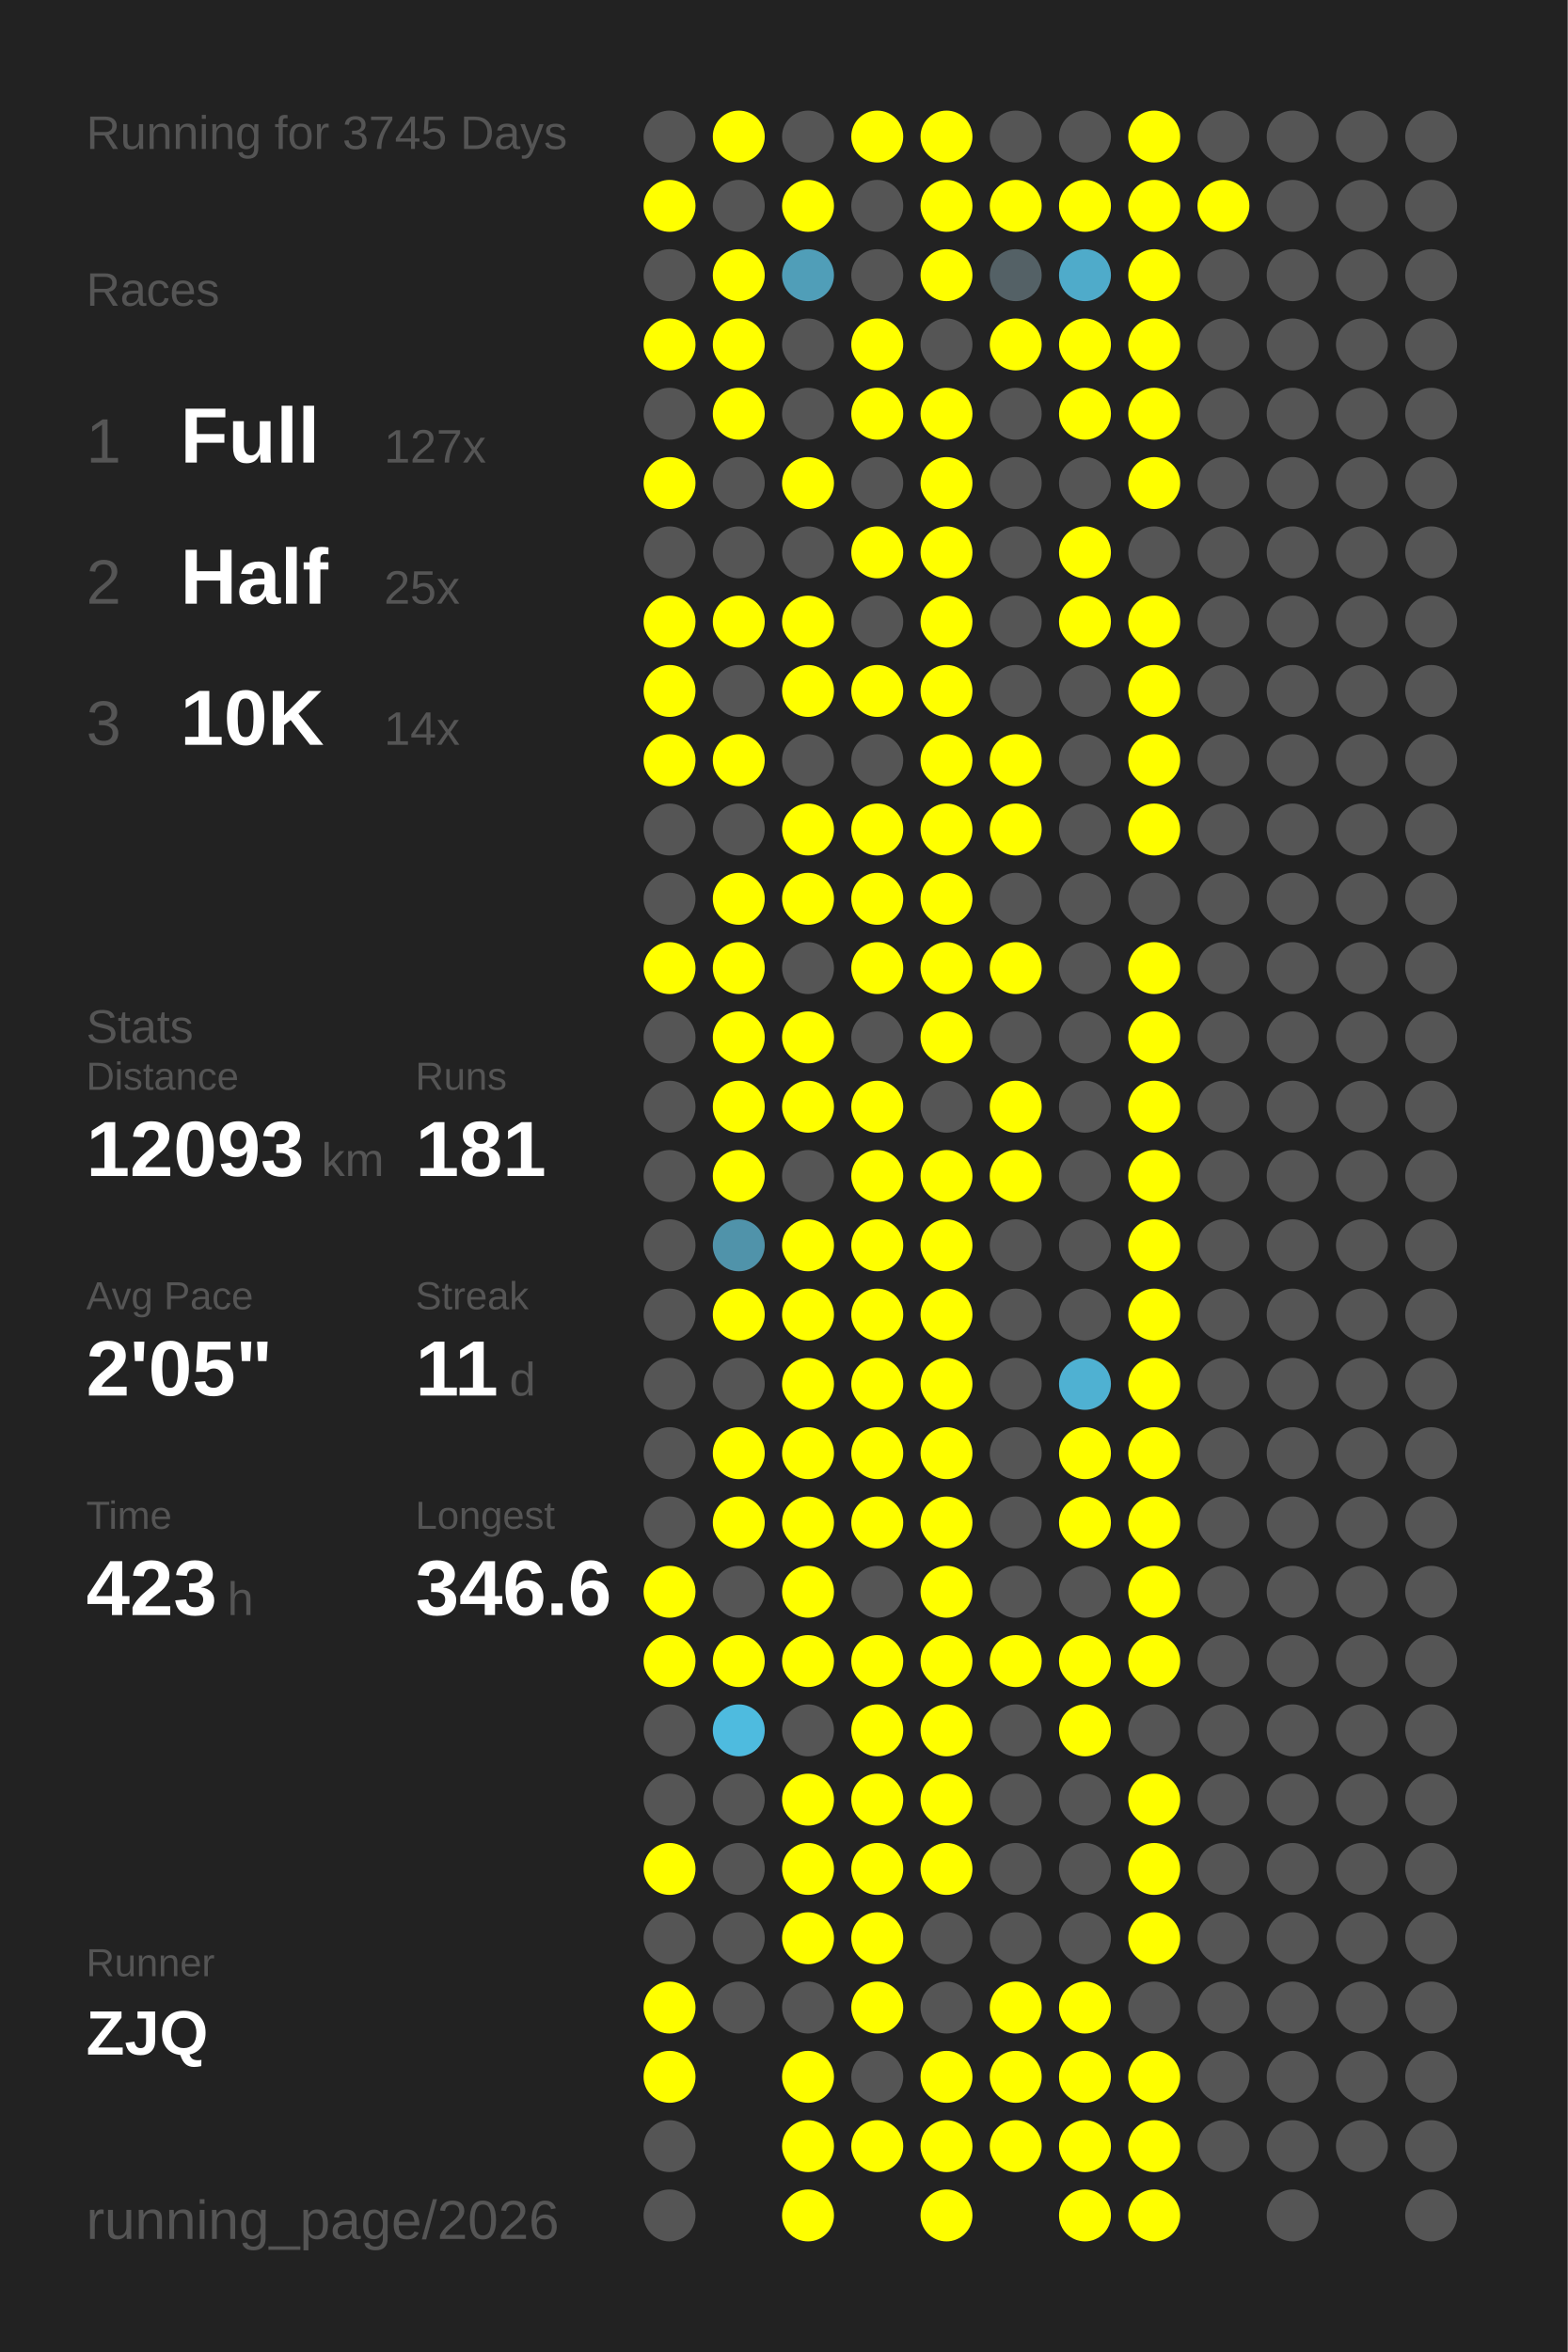
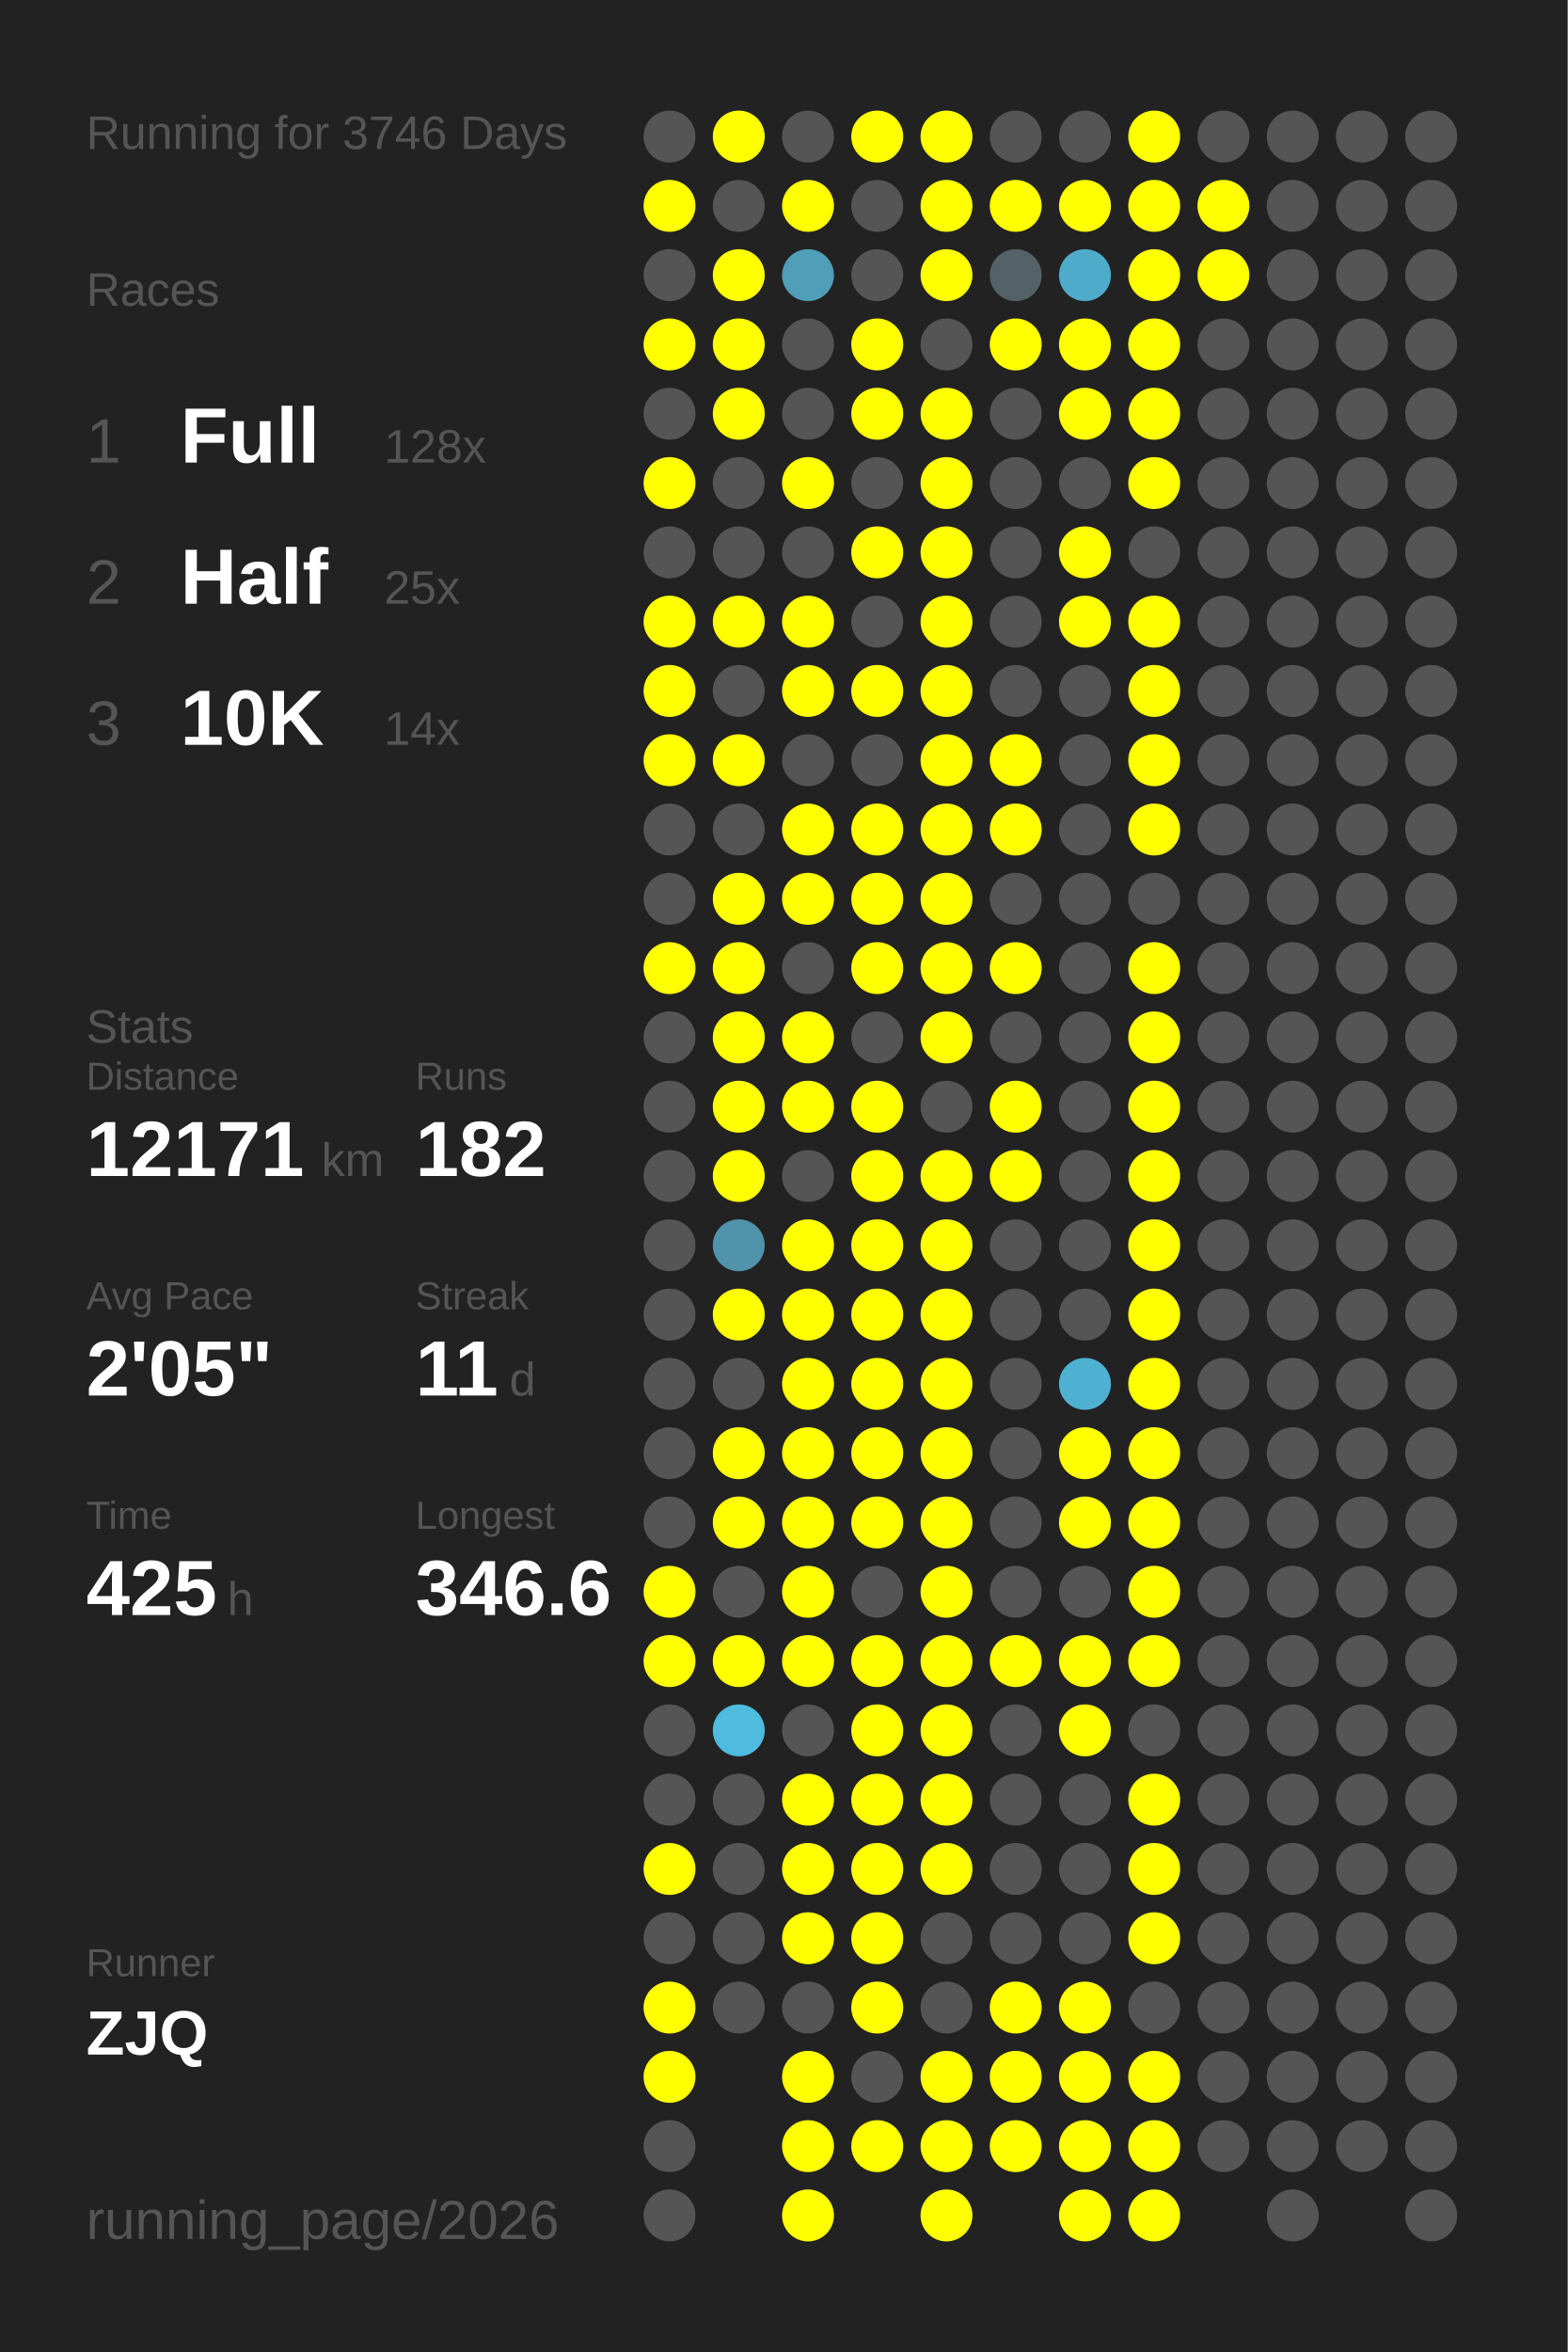
<svg xmlns="http://www.w3.org/2000/svg" baseProfile="full" height="300mm" version="1.1" viewBox="0,0,200,300" width="200mm">
  <defs />
  <rect fill="#222222" height="300" width="200" x="0" y="0" />
-   <text fill="#555555" style="font-size:6px; font-family:Arial;" x="11" y="19">Running for 3745 Days</text>
+   <text fill="#555555" style="font-size:6px; font-family:Arial;" x="11" y="19">Running for 3746 Days</text>
  <text fill="#555555" style="font-size:6px; font-family:Arial;" x="11" y="39">Races</text>
  <text fill="#555555" style="font-size:8px; font-family:Arial;" x="11" y="59">1</text>
  <text fill="#FFFFFF" style="font-size:10px; font-family:Arial; font-weight:bold;" x="23" y="59">Full</text>
-   <text fill="#555555" style="font-size:6px; font-family:Arial;" x="49" y="59">127x</text>
+   <text fill="#555555" style="font-size:6px; font-family:Arial;" x="49" y="59">128x</text>
  <text fill="#555555" style="font-size:8px; font-family:Arial;" x="11" y="77">2</text>
  <text fill="#FFFFFF" style="font-size:10px; font-family:Arial; font-weight:bold;" x="23" y="77">Half</text>
  <text fill="#555555" style="font-size:6px; font-family:Arial;" x="49" y="77">25x</text>
  <text fill="#555555" style="font-size:8px; font-family:Arial;" x="11" y="95">3</text>
  <text fill="#FFFFFF" style="font-size:10px; font-family:Arial; font-weight:bold;" x="23" y="95">10K</text>
  <text fill="#555555" style="font-size:6px; font-family:Arial;" x="49" y="95">14x</text>
  <text fill="#555555" style="font-size:6px; font-family:Arial;" x="11" y="133">Stats</text>
  <text fill="#555555" style="font-size:5px; font-family:Arial;" x="11" y="139">Distance</text>
-   <text fill="#FFFFFF" style="font-size:10px; font-family:Arial; font-weight:bold;" x="11" y="150">12093</text>
+   <text fill="#FFFFFF" style="font-size:10px; font-family:Arial; font-weight:bold;" x="11" y="150">12171</text>
  <text fill="#555555" style="font-size:6px; font-family:Arial;" x="41" y="150">km</text>
  <text fill="#555555" style="font-size:5px; font-family:Arial;" x="53" y="139">Runs</text>
-   <text fill="#FFFFFF" style="font-size:10px; font-family:Arial; font-weight:bold;" x="53" y="150">181</text>
+   <text fill="#FFFFFF" style="font-size:10px; font-family:Arial; font-weight:bold;" x="53" y="150">182</text>
  <text fill="#555555" style="font-size:5px; font-family:Arial;" x="11" y="167">Avg Pace</text>
  <text fill="#FFFFFF" style="font-size:10px; font-family:Arial; font-weight:bold;" x="11" y="178">2'05"</text>
  <text fill="#555555" style="font-size:5px; font-family:Arial;" x="53" y="167">Streak</text>
  <text fill="#FFFFFF" style="font-size:10px; font-family:Arial; font-weight:bold;" x="53" y="178">11</text>
  <text fill="#555555" style="font-size:6px; font-family:Arial;" x="65" y="178">d</text>
  <text fill="#555555" style="font-size:5px; font-family:Arial;" x="11" y="195">Time</text>
-   <text fill="#FFFFFF" style="font-size:10px; font-family:Arial; font-weight:bold;" x="11" y="206">423</text>
+   <text fill="#FFFFFF" style="font-size:10px; font-family:Arial; font-weight:bold;" x="11" y="206">425</text>
  <text fill="#555555" style="font-size:6px; font-family:Arial;" x="29" y="206">h</text>
  <text fill="#555555" style="font-size:5px; font-family:Arial;" x="53" y="195">Longest</text>
  <text fill="#FFFFFF" style="font-size:10px; font-family:Arial; font-weight:bold;" x="53" y="206">346.6</text>
  <text fill="#555555" style="font-size:5px; font-family:Arial;" x="11" y="252.065">Runner</text>
  <text fill="#FFFFFF" style="font-size:8px; font-family:Arial; font-weight:bold;" x="11" y="262.065">ZJQ</text>
  <text fill="#555555" style="font-size:7px; font-family:Arial;" x="11" y="285.581">running_page/2026</text>
  <circle cx="85.417" cy="17.419" fill="#555555" r="3.312" />
  <circle cx="85.417" cy="26.258" fill="#FFFF00" r="3.312" />
  <circle cx="85.417" cy="35.097" fill="#555555" r="3.312" />
  <circle cx="85.417" cy="43.935" fill="#FFFF00" r="3.312" />
  <circle cx="85.417" cy="52.774" fill="#555555" r="3.312" />
  <circle cx="85.417" cy="61.613" fill="#FFFF00" r="3.312" />
  <circle cx="85.417" cy="70.452" fill="#555555" r="3.312" />
  <circle cx="85.417" cy="79.29" fill="#FFFF00" r="3.312" />
  <circle cx="85.417" cy="88.129" fill="#FFFF00" r="3.312" />
  <circle cx="85.417" cy="96.968" fill="#FFFF00" r="3.312" />
  <circle cx="85.417" cy="105.806" fill="#555555" r="3.312" />
  <circle cx="85.417" cy="114.645" fill="#555555" r="3.312" />
  <circle cx="85.417" cy="123.484" fill="#FFFF00" r="3.312" />
  <circle cx="85.417" cy="132.323" fill="#555555" r="3.312" />
  <circle cx="85.417" cy="141.161" fill="#555555" r="3.312" />
  <circle cx="85.417" cy="150" fill="#555555" r="3.312" />
  <circle cx="85.417" cy="158.839" fill="#555555" r="3.312" />
  <circle cx="85.417" cy="167.677" fill="#555555" r="3.312" />
  <circle cx="85.417" cy="176.516" fill="#555555" r="3.312" />
  <circle cx="85.417" cy="185.355" fill="#555555" r="3.312" />
  <circle cx="85.417" cy="194.194" fill="#555555" r="3.312" />
  <circle cx="85.417" cy="203.032" fill="#FFFF00" r="3.312" />
  <circle cx="85.417" cy="211.871" fill="#FFFF00" r="3.312" />
  <circle cx="85.417" cy="220.71" fill="#555555" r="3.312" />
  <circle cx="85.417" cy="229.548" fill="#555555" r="3.312" />
  <circle cx="85.417" cy="238.387" fill="#FFFF00" r="3.312" />
  <circle cx="85.417" cy="247.226" fill="#555555" r="3.312" />
  <circle cx="85.417" cy="256.065" fill="#FFFF00" r="3.312" />
  <circle cx="85.417" cy="264.903" fill="#FFFF00" r="3.312" />
  <circle cx="85.417" cy="273.742" fill="#555555" r="3.312" />
  <circle cx="85.417" cy="282.581" fill="#555555" r="3.312" />
  <circle cx="94.25" cy="17.419" fill="#FFFF00" r="3.312" />
  <circle cx="94.25" cy="26.258" fill="#555555" r="3.312" />
  <circle cx="94.25" cy="35.097" fill="#FFFF00" r="3.312" />
  <circle cx="94.25" cy="43.935" fill="#FFFF00" r="3.312" />
  <circle cx="94.25" cy="52.774" fill="#FFFF00" r="3.312" />
  <circle cx="94.25" cy="61.613" fill="#555555" r="3.312" />
  <circle cx="94.25" cy="70.452" fill="#555555" r="3.312" />
  <circle cx="94.25" cy="79.29" fill="#FFFF00" r="3.312" />
  <circle cx="94.25" cy="88.129" fill="#555555" r="3.312" />
  <circle cx="94.25" cy="96.968" fill="#FFFF00" r="3.312" />
  <circle cx="94.25" cy="105.806" fill="#555555" r="3.312" />
  <circle cx="94.25" cy="114.645" fill="#FFFF00" r="3.312" />
  <circle cx="94.25" cy="123.484" fill="#FFFF00" r="3.312" />
  <circle cx="94.25" cy="132.323" fill="#FFFF00" r="3.312" />
  <circle cx="94.25" cy="141.161" fill="#FFFF00" r="3.312" />
  <circle cx="94.25" cy="150" fill="#FFFF00" r="3.312" />
  <circle cx="94.25" cy="158.839" fill="#5093aa" r="3.312" />
  <circle cx="94.25" cy="167.677" fill="#FFFF00" r="3.312" />
  <circle cx="94.25" cy="176.516" fill="#555555" r="3.312" />
  <circle cx="94.25" cy="185.355" fill="#FFFF00" r="3.312" />
  <circle cx="94.25" cy="194.194" fill="#FFFF00" r="3.312" />
  <circle cx="94.25" cy="203.032" fill="#555555" r="3.312" />
  <circle cx="94.25" cy="211.871" fill="#FFFF00" r="3.312" />
  <circle cx="94.25" cy="220.71" fill="#4ebbdf" r="3.312" />
  <circle cx="94.25" cy="229.548" fill="#555555" r="3.312" />
  <circle cx="94.25" cy="238.387" fill="#555555" r="3.312" />
  <circle cx="94.25" cy="247.226" fill="#555555" r="3.312" />
  <circle cx="94.25" cy="256.065" fill="#555555" r="3.312" />
  <circle cx="103.083" cy="17.419" fill="#555555" r="3.312" />
  <circle cx="103.083" cy="26.258" fill="#FFFF00" r="3.312" />
  <circle cx="103.083" cy="35.097" fill="#509eb8" r="3.312" />
  <circle cx="103.083" cy="43.935" fill="#555555" r="3.312" />
  <circle cx="103.083" cy="52.774" fill="#555555" r="3.312" />
  <circle cx="103.083" cy="61.613" fill="#FFFF00" r="3.312" />
  <circle cx="103.083" cy="70.452" fill="#555555" r="3.312" />
  <circle cx="103.083" cy="79.29" fill="#FFFF00" r="3.312" />
  <circle cx="103.083" cy="88.129" fill="#FFFF00" r="3.312" />
  <circle cx="103.083" cy="96.968" fill="#555555" r="3.312" />
  <circle cx="103.083" cy="105.806" fill="#FFFF00" r="3.312" />
  <circle cx="103.083" cy="114.645" fill="#FFFF00" r="3.312" />
  <circle cx="103.083" cy="123.484" fill="#555555" r="3.312" />
  <circle cx="103.083" cy="132.323" fill="#FFFF00" r="3.312" />
  <circle cx="103.083" cy="141.161" fill="#FFFF00" r="3.312" />
  <circle cx="103.083" cy="150" fill="#555555" r="3.312" />
  <circle cx="103.083" cy="158.839" fill="#FFFF00" r="3.312" />
  <circle cx="103.083" cy="167.677" fill="#FFFF00" r="3.312" />
  <circle cx="103.083" cy="176.516" fill="#FFFF00" r="3.312" />
  <circle cx="103.083" cy="185.355" fill="#FFFF00" r="3.312" />
  <circle cx="103.083" cy="194.194" fill="#FFFF00" r="3.312" />
  <circle cx="103.083" cy="203.032" fill="#FFFF00" r="3.312" />
  <circle cx="103.083" cy="211.871" fill="#FFFF00" r="3.312" />
  <circle cx="103.083" cy="220.71" fill="#555555" r="3.312" />
  <circle cx="103.083" cy="229.548" fill="#FFFF00" r="3.312" />
  <circle cx="103.083" cy="238.387" fill="#FFFF00" r="3.312" />
  <circle cx="103.083" cy="247.226" fill="#FFFF00" r="3.312" />
  <circle cx="103.083" cy="256.065" fill="#555555" r="3.312" />
  <circle cx="103.083" cy="264.903" fill="#FFFF00" r="3.312" />
  <circle cx="103.083" cy="273.742" fill="#FFFF00" r="3.312" />
  <circle cx="103.083" cy="282.581" fill="#FFFF00" r="3.312" />
  <circle cx="111.917" cy="17.419" fill="#FFFF00" r="3.312" />
  <circle cx="111.917" cy="26.258" fill="#555555" r="3.312" />
  <circle cx="111.917" cy="35.097" fill="#555555" r="3.312" />
  <circle cx="111.917" cy="43.935" fill="#FFFF00" r="3.312" />
  <circle cx="111.917" cy="52.774" fill="#FFFF00" r="3.312" />
  <circle cx="111.917" cy="61.613" fill="#555555" r="3.312" />
  <circle cx="111.917" cy="70.452" fill="#FFFF00" r="3.312" />
  <circle cx="111.917" cy="79.29" fill="#555555" r="3.312" />
  <circle cx="111.917" cy="88.129" fill="#FFFF00" r="3.312" />
  <circle cx="111.917" cy="96.968" fill="#555555" r="3.312" />
  <circle cx="111.917" cy="105.806" fill="#FFFF00" r="3.312" />
  <circle cx="111.917" cy="114.645" fill="#FFFF00" r="3.312" />
  <circle cx="111.917" cy="123.484" fill="#FFFF00" r="3.312" />
  <circle cx="111.917" cy="132.323" fill="#555555" r="3.312" />
  <circle cx="111.917" cy="141.161" fill="#FFFF00" r="3.312" />
  <circle cx="111.917" cy="150" fill="#FFFF00" r="3.312" />
  <circle cx="111.917" cy="158.839" fill="#FFFF00" r="3.312" />
  <circle cx="111.917" cy="167.677" fill="#FFFF00" r="3.312" />
  <circle cx="111.917" cy="176.516" fill="#FFFF00" r="3.312" />
  <circle cx="111.917" cy="185.355" fill="#FFFF00" r="3.312" />
  <circle cx="111.917" cy="194.194" fill="#FFFF00" r="3.312" />
  <circle cx="111.917" cy="203.032" fill="#555555" r="3.312" />
  <circle cx="111.917" cy="211.871" fill="#FFFF00" r="3.312" />
  <circle cx="111.917" cy="220.71" fill="#FFFF00" r="3.312" />
  <circle cx="111.917" cy="229.548" fill="#FFFF00" r="3.312" />
  <circle cx="111.917" cy="238.387" fill="#FFFF00" r="3.312" />
  <circle cx="111.917" cy="247.226" fill="#FFFF00" r="3.312" />
  <circle cx="111.917" cy="256.065" fill="#FFFF00" r="3.312" />
  <circle cx="111.917" cy="264.903" fill="#555555" r="3.312" />
  <circle cx="111.917" cy="273.742" fill="#FFFF00" r="3.312" />
  <circle cx="120.75" cy="17.419" fill="#FFFF00" r="3.312" />
  <circle cx="120.75" cy="26.258" fill="#FFFF00" r="3.312" />
  <circle cx="120.75" cy="35.097" fill="#FFFF00" r="3.312" />
  <circle cx="120.75" cy="43.935" fill="#555555" r="3.312" />
  <circle cx="120.75" cy="52.774" fill="#FFFF00" r="3.312" />
  <circle cx="120.75" cy="61.613" fill="#FFFF00" r="3.312" />
  <circle cx="120.75" cy="70.452" fill="#FFFF00" r="3.312" />
  <circle cx="120.75" cy="79.29" fill="#FFFF00" r="3.312" />
  <circle cx="120.75" cy="88.129" fill="#FFFF00" r="3.312" />
  <circle cx="120.75" cy="96.968" fill="#FFFF00" r="3.312" />
  <circle cx="120.75" cy="105.806" fill="#FFFF00" r="3.312" />
  <circle cx="120.75" cy="114.645" fill="#FFFF00" r="3.312" />
  <circle cx="120.75" cy="123.484" fill="#FFFF00" r="3.312" />
  <circle cx="120.75" cy="132.323" fill="#FFFF00" r="3.312" />
  <circle cx="120.75" cy="141.161" fill="#555555" r="3.312" />
  <circle cx="120.75" cy="150" fill="#FFFF00" r="3.312" />
  <circle cx="120.75" cy="158.839" fill="#FFFF00" r="3.312" />
  <circle cx="120.75" cy="167.677" fill="#FFFF00" r="3.312" />
  <circle cx="120.75" cy="176.516" fill="#FFFF00" r="3.312" />
  <circle cx="120.75" cy="185.355" fill="#FFFF00" r="3.312" />
  <circle cx="120.75" cy="194.194" fill="#FFFF00" r="3.312" />
  <circle cx="120.75" cy="203.032" fill="#FFFF00" r="3.312" />
  <circle cx="120.75" cy="211.871" fill="#FFFF00" r="3.312" />
  <circle cx="120.75" cy="220.71" fill="#FFFF00" r="3.312" />
  <circle cx="120.75" cy="229.548" fill="#FFFF00" r="3.312" />
  <circle cx="120.75" cy="238.387" fill="#FFFF00" r="3.312" />
  <circle cx="120.75" cy="247.226" fill="#555555" r="3.312" />
  <circle cx="120.75" cy="256.065" fill="#555555" r="3.312" />
  <circle cx="120.75" cy="264.903" fill="#FFFF00" r="3.312" />
  <circle cx="120.75" cy="273.742" fill="#FFFF00" r="3.312" />
  <circle cx="120.75" cy="282.581" fill="#FFFF00" r="3.312" />
  <circle cx="129.583" cy="17.419" fill="#555555" r="3.312" />
  <circle cx="129.583" cy="26.258" fill="#FFFF00" r="3.312" />
  <circle cx="129.583" cy="35.097" fill="#546166" r="3.312" />
  <circle cx="129.583" cy="43.935" fill="#FFFF00" r="3.312" />
  <circle cx="129.583" cy="52.774" fill="#555555" r="3.312" />
  <circle cx="129.583" cy="61.613" fill="#555555" r="3.312" />
  <circle cx="129.583" cy="70.452" fill="#555555" r="3.312" />
  <circle cx="129.583" cy="79.29" fill="#555555" r="3.312" />
  <circle cx="129.583" cy="88.129" fill="#555555" r="3.312" />
  <circle cx="129.583" cy="96.968" fill="#FFFF00" r="3.312" />
  <circle cx="129.583" cy="105.806" fill="#FFFF00" r="3.312" />
  <circle cx="129.583" cy="114.645" fill="#555555" r="3.312" />
  <circle cx="129.583" cy="123.484" fill="#FFFF00" r="3.312" />
  <circle cx="129.583" cy="132.323" fill="#555555" r="3.312" />
  <circle cx="129.583" cy="141.161" fill="#FFFF00" r="3.312" />
  <circle cx="129.583" cy="150" fill="#FFFF00" r="3.312" />
  <circle cx="129.583" cy="158.839" fill="#555555" r="3.312" />
  <circle cx="129.583" cy="167.677" fill="#555555" r="3.312" />
  <circle cx="129.583" cy="176.516" fill="#555555" r="3.312" />
  <circle cx="129.583" cy="185.355" fill="#555555" r="3.312" />
  <circle cx="129.583" cy="194.194" fill="#555555" r="3.312" />
  <circle cx="129.583" cy="203.032" fill="#555555" r="3.312" />
  <circle cx="129.583" cy="211.871" fill="#FFFF00" r="3.312" />
  <circle cx="129.583" cy="220.71" fill="#555555" r="3.312" />
  <circle cx="129.583" cy="229.548" fill="#555555" r="3.312" />
  <circle cx="129.583" cy="238.387" fill="#555555" r="3.312" />
  <circle cx="129.583" cy="247.226" fill="#555555" r="3.312" />
  <circle cx="129.583" cy="256.065" fill="#FFFF00" r="3.312" />
  <circle cx="129.583" cy="264.903" fill="#FFFF00" r="3.312" />
  <circle cx="129.583" cy="273.742" fill="#FFFF00" r="3.312" />
  <circle cx="138.417" cy="17.419" fill="#555555" r="3.312" />
  <circle cx="138.417" cy="26.258" fill="#FFFF00" r="3.312" />
  <circle cx="138.417" cy="35.097" fill="#4fabca" r="3.312" />
  <circle cx="138.417" cy="43.935" fill="#FFFF00" r="3.312" />
  <circle cx="138.417" cy="52.774" fill="#FFFF00" r="3.312" />
  <circle cx="138.417" cy="61.613" fill="#555555" r="3.312" />
  <circle cx="138.417" cy="70.452" fill="#FFFF00" r="3.312" />
  <circle cx="138.417" cy="79.29" fill="#FFFF00" r="3.312" />
  <circle cx="138.417" cy="88.129" fill="#555555" r="3.312" />
  <circle cx="138.417" cy="96.968" fill="#555555" r="3.312" />
  <circle cx="138.417" cy="105.806" fill="#555555" r="3.312" />
  <circle cx="138.417" cy="114.645" fill="#555555" r="3.312" />
  <circle cx="138.417" cy="123.484" fill="#555555" r="3.312" />
  <circle cx="138.417" cy="132.323" fill="#555555" r="3.312" />
  <circle cx="138.417" cy="141.161" fill="#555555" r="3.312" />
  <circle cx="138.417" cy="150" fill="#555555" r="3.312" />
  <circle cx="138.417" cy="158.839" fill="#555555" r="3.312" />
  <circle cx="138.417" cy="167.677" fill="#555555" r="3.312" />
  <circle cx="138.417" cy="176.516" fill="#4fb1d2" r="3.312" />
  <circle cx="138.417" cy="185.355" fill="#FFFF00" r="3.312" />
  <circle cx="138.417" cy="194.194" fill="#FFFF00" r="3.312" />
  <circle cx="138.417" cy="203.032" fill="#555555" r="3.312" />
  <circle cx="138.417" cy="211.871" fill="#FFFF00" r="3.312" />
  <circle cx="138.417" cy="220.71" fill="#FFFF00" r="3.312" />
  <circle cx="138.417" cy="229.548" fill="#555555" r="3.312" />
  <circle cx="138.417" cy="238.387" fill="#555555" r="3.312" />
  <circle cx="138.417" cy="247.226" fill="#555555" r="3.312" />
  <circle cx="138.417" cy="256.065" fill="#FFFF00" r="3.312" />
  <circle cx="138.417" cy="264.903" fill="#FFFF00" r="3.312" />
  <circle cx="138.417" cy="273.742" fill="#FFFF00" r="3.312" />
  <circle cx="138.417" cy="282.581" fill="#FFFF00" r="3.312" />
  <circle cx="147.25" cy="17.419" fill="#FFFF00" r="3.312" />
  <circle cx="147.25" cy="26.258" fill="#FFFF00" r="3.312" />
  <circle cx="147.25" cy="35.097" fill="#FFFF00" r="3.312" />
  <circle cx="147.25" cy="43.935" fill="#FFFF00" r="3.312" />
  <circle cx="147.25" cy="52.774" fill="#FFFF00" r="3.312" />
  <circle cx="147.25" cy="61.613" fill="#FFFF00" r="3.312" />
  <circle cx="147.25" cy="70.452" fill="#555555" r="3.312" />
  <circle cx="147.25" cy="79.29" fill="#FFFF00" r="3.312" />
  <circle cx="147.25" cy="88.129" fill="#FFFF00" r="3.312" />
  <circle cx="147.25" cy="96.968" fill="#FFFF00" r="3.312" />
  <circle cx="147.25" cy="105.806" fill="#FFFF00" r="3.312" />
  <circle cx="147.25" cy="114.645" fill="#555555" r="3.312" />
  <circle cx="147.25" cy="123.484" fill="#FFFF00" r="3.312" />
  <circle cx="147.25" cy="132.323" fill="#FFFF00" r="3.312" />
  <circle cx="147.25" cy="141.161" fill="#FFFF00" r="3.312" />
  <circle cx="147.25" cy="150" fill="#FFFF00" r="3.312" />
  <circle cx="147.25" cy="158.839" fill="#FFFF00" r="3.312" />
  <circle cx="147.25" cy="167.677" fill="#FFFF00" r="3.312" />
  <circle cx="147.25" cy="176.516" fill="#FFFF00" r="3.312" />
  <circle cx="147.25" cy="185.355" fill="#FFFF00" r="3.312" />
  <circle cx="147.25" cy="194.194" fill="#FFFF00" r="3.312" />
  <circle cx="147.25" cy="203.032" fill="#FFFF00" r="3.312" />
  <circle cx="147.25" cy="211.871" fill="#FFFF00" r="3.312" />
  <circle cx="147.25" cy="220.71" fill="#555555" r="3.312" />
  <circle cx="147.25" cy="229.548" fill="#FFFF00" r="3.312" />
  <circle cx="147.25" cy="238.387" fill="#FFFF00" r="3.312" />
  <circle cx="147.25" cy="247.226" fill="#FFFF00" r="3.312" />
  <circle cx="147.25" cy="256.065" fill="#555555" r="3.312" />
  <circle cx="147.25" cy="264.903" fill="#FFFF00" r="3.312" />
  <circle cx="147.25" cy="273.742" fill="#FFFF00" r="3.312" />
  <circle cx="147.25" cy="282.581" fill="#FFFF00" r="3.312" />
  <circle cx="156.083" cy="17.419" fill="#555555" r="3.312" />
  <circle cx="156.083" cy="26.258" fill="#FFFF00" r="3.312" />
-   <circle cx="156.083" cy="35.097" fill="#555555" r="3.312" />
+   <circle cx="156.083" cy="35.097" fill="#FFFF00" r="3.312" />
  <circle cx="156.083" cy="43.935" fill="#555555" r="3.312" />
  <circle cx="156.083" cy="52.774" fill="#555555" r="3.312" />
  <circle cx="156.083" cy="61.613" fill="#555555" r="3.312" />
  <circle cx="156.083" cy="70.452" fill="#555555" r="3.312" />
  <circle cx="156.083" cy="79.29" fill="#555555" r="3.312" />
  <circle cx="156.083" cy="88.129" fill="#555555" r="3.312" />
  <circle cx="156.083" cy="96.968" fill="#555555" r="3.312" />
  <circle cx="156.083" cy="105.806" fill="#555555" r="3.312" />
  <circle cx="156.083" cy="114.645" fill="#555555" r="3.312" />
  <circle cx="156.083" cy="123.484" fill="#555555" r="3.312" />
  <circle cx="156.083" cy="132.323" fill="#555555" r="3.312" />
  <circle cx="156.083" cy="141.161" fill="#555555" r="3.312" />
  <circle cx="156.083" cy="150" fill="#555555" r="3.312" />
  <circle cx="156.083" cy="158.839" fill="#555555" r="3.312" />
  <circle cx="156.083" cy="167.677" fill="#555555" r="3.312" />
  <circle cx="156.083" cy="176.516" fill="#555555" r="3.312" />
  <circle cx="156.083" cy="185.355" fill="#555555" r="3.312" />
  <circle cx="156.083" cy="194.194" fill="#555555" r="3.312" />
  <circle cx="156.083" cy="203.032" fill="#555555" r="3.312" />
  <circle cx="156.083" cy="211.871" fill="#555555" r="3.312" />
  <circle cx="156.083" cy="220.71" fill="#555555" r="3.312" />
  <circle cx="156.083" cy="229.548" fill="#555555" r="3.312" />
  <circle cx="156.083" cy="238.387" fill="#555555" r="3.312" />
  <circle cx="156.083" cy="247.226" fill="#555555" r="3.312" />
  <circle cx="156.083" cy="256.065" fill="#555555" r="3.312" />
  <circle cx="156.083" cy="264.903" fill="#555555" r="3.312" />
  <circle cx="156.083" cy="273.742" fill="#555555" r="3.312" />
  <circle cx="164.917" cy="17.419" fill="#555555" r="3.312" />
  <circle cx="164.917" cy="26.258" fill="#555555" r="3.312" />
  <circle cx="164.917" cy="35.097" fill="#555555" r="3.312" />
  <circle cx="164.917" cy="43.935" fill="#555555" r="3.312" />
  <circle cx="164.917" cy="52.774" fill="#555555" r="3.312" />
  <circle cx="164.917" cy="61.613" fill="#555555" r="3.312" />
  <circle cx="164.917" cy="70.452" fill="#555555" r="3.312" />
  <circle cx="164.917" cy="79.29" fill="#555555" r="3.312" />
  <circle cx="164.917" cy="88.129" fill="#555555" r="3.312" />
  <circle cx="164.917" cy="96.968" fill="#555555" r="3.312" />
  <circle cx="164.917" cy="105.806" fill="#555555" r="3.312" />
  <circle cx="164.917" cy="114.645" fill="#555555" r="3.312" />
  <circle cx="164.917" cy="123.484" fill="#555555" r="3.312" />
  <circle cx="164.917" cy="132.323" fill="#555555" r="3.312" />
  <circle cx="164.917" cy="141.161" fill="#555555" r="3.312" />
  <circle cx="164.917" cy="150" fill="#555555" r="3.312" />
  <circle cx="164.917" cy="158.839" fill="#555555" r="3.312" />
  <circle cx="164.917" cy="167.677" fill="#555555" r="3.312" />
  <circle cx="164.917" cy="176.516" fill="#555555" r="3.312" />
  <circle cx="164.917" cy="185.355" fill="#555555" r="3.312" />
  <circle cx="164.917" cy="194.194" fill="#555555" r="3.312" />
  <circle cx="164.917" cy="203.032" fill="#555555" r="3.312" />
  <circle cx="164.917" cy="211.871" fill="#555555" r="3.312" />
  <circle cx="164.917" cy="220.71" fill="#555555" r="3.312" />
  <circle cx="164.917" cy="229.548" fill="#555555" r="3.312" />
  <circle cx="164.917" cy="238.387" fill="#555555" r="3.312" />
  <circle cx="164.917" cy="247.226" fill="#555555" r="3.312" />
  <circle cx="164.917" cy="256.065" fill="#555555" r="3.312" />
  <circle cx="164.917" cy="264.903" fill="#555555" r="3.312" />
  <circle cx="164.917" cy="273.742" fill="#555555" r="3.312" />
  <circle cx="164.917" cy="282.581" fill="#555555" r="3.312" />
  <circle cx="173.75" cy="17.419" fill="#555555" r="3.312" />
  <circle cx="173.75" cy="26.258" fill="#555555" r="3.312" />
  <circle cx="173.75" cy="35.097" fill="#555555" r="3.312" />
  <circle cx="173.75" cy="43.935" fill="#555555" r="3.312" />
  <circle cx="173.75" cy="52.774" fill="#555555" r="3.312" />
  <circle cx="173.75" cy="61.613" fill="#555555" r="3.312" />
  <circle cx="173.75" cy="70.452" fill="#555555" r="3.312" />
  <circle cx="173.75" cy="79.29" fill="#555555" r="3.312" />
  <circle cx="173.75" cy="88.129" fill="#555555" r="3.312" />
  <circle cx="173.75" cy="96.968" fill="#555555" r="3.312" />
  <circle cx="173.75" cy="105.806" fill="#555555" r="3.312" />
  <circle cx="173.75" cy="114.645" fill="#555555" r="3.312" />
  <circle cx="173.75" cy="123.484" fill="#555555" r="3.312" />
  <circle cx="173.75" cy="132.323" fill="#555555" r="3.312" />
  <circle cx="173.75" cy="141.161" fill="#555555" r="3.312" />
  <circle cx="173.75" cy="150" fill="#555555" r="3.312" />
  <circle cx="173.75" cy="158.839" fill="#555555" r="3.312" />
  <circle cx="173.75" cy="167.677" fill="#555555" r="3.312" />
  <circle cx="173.75" cy="176.516" fill="#555555" r="3.312" />
  <circle cx="173.75" cy="185.355" fill="#555555" r="3.312" />
  <circle cx="173.75" cy="194.194" fill="#555555" r="3.312" />
  <circle cx="173.75" cy="203.032" fill="#555555" r="3.312" />
  <circle cx="173.75" cy="211.871" fill="#555555" r="3.312" />
  <circle cx="173.75" cy="220.71" fill="#555555" r="3.312" />
  <circle cx="173.75" cy="229.548" fill="#555555" r="3.312" />
  <circle cx="173.75" cy="238.387" fill="#555555" r="3.312" />
  <circle cx="173.75" cy="247.226" fill="#555555" r="3.312" />
  <circle cx="173.75" cy="256.065" fill="#555555" r="3.312" />
  <circle cx="173.75" cy="264.903" fill="#555555" r="3.312" />
  <circle cx="173.75" cy="273.742" fill="#555555" r="3.312" />
  <circle cx="182.583" cy="17.419" fill="#555555" r="3.312" />
  <circle cx="182.583" cy="26.258" fill="#555555" r="3.312" />
  <circle cx="182.583" cy="35.097" fill="#555555" r="3.312" />
  <circle cx="182.583" cy="43.935" fill="#555555" r="3.312" />
  <circle cx="182.583" cy="52.774" fill="#555555" r="3.312" />
  <circle cx="182.583" cy="61.613" fill="#555555" r="3.312" />
  <circle cx="182.583" cy="70.452" fill="#555555" r="3.312" />
  <circle cx="182.583" cy="79.29" fill="#555555" r="3.312" />
  <circle cx="182.583" cy="88.129" fill="#555555" r="3.312" />
  <circle cx="182.583" cy="96.968" fill="#555555" r="3.312" />
  <circle cx="182.583" cy="105.806" fill="#555555" r="3.312" />
  <circle cx="182.583" cy="114.645" fill="#555555" r="3.312" />
  <circle cx="182.583" cy="123.484" fill="#555555" r="3.312" />
  <circle cx="182.583" cy="132.323" fill="#555555" r="3.312" />
  <circle cx="182.583" cy="141.161" fill="#555555" r="3.312" />
  <circle cx="182.583" cy="150" fill="#555555" r="3.312" />
  <circle cx="182.583" cy="158.839" fill="#555555" r="3.312" />
  <circle cx="182.583" cy="167.677" fill="#555555" r="3.312" />
  <circle cx="182.583" cy="176.516" fill="#555555" r="3.312" />
  <circle cx="182.583" cy="185.355" fill="#555555" r="3.312" />
  <circle cx="182.583" cy="194.194" fill="#555555" r="3.312" />
  <circle cx="182.583" cy="203.032" fill="#555555" r="3.312" />
  <circle cx="182.583" cy="211.871" fill="#555555" r="3.312" />
  <circle cx="182.583" cy="220.71" fill="#555555" r="3.312" />
  <circle cx="182.583" cy="229.548" fill="#555555" r="3.312" />
  <circle cx="182.583" cy="238.387" fill="#555555" r="3.312" />
  <circle cx="182.583" cy="247.226" fill="#555555" r="3.312" />
  <circle cx="182.583" cy="256.065" fill="#555555" r="3.312" />
  <circle cx="182.583" cy="264.903" fill="#555555" r="3.312" />
  <circle cx="182.583" cy="273.742" fill="#555555" r="3.312" />
  <circle cx="182.583" cy="282.581" fill="#555555" r="3.312" />
</svg>
